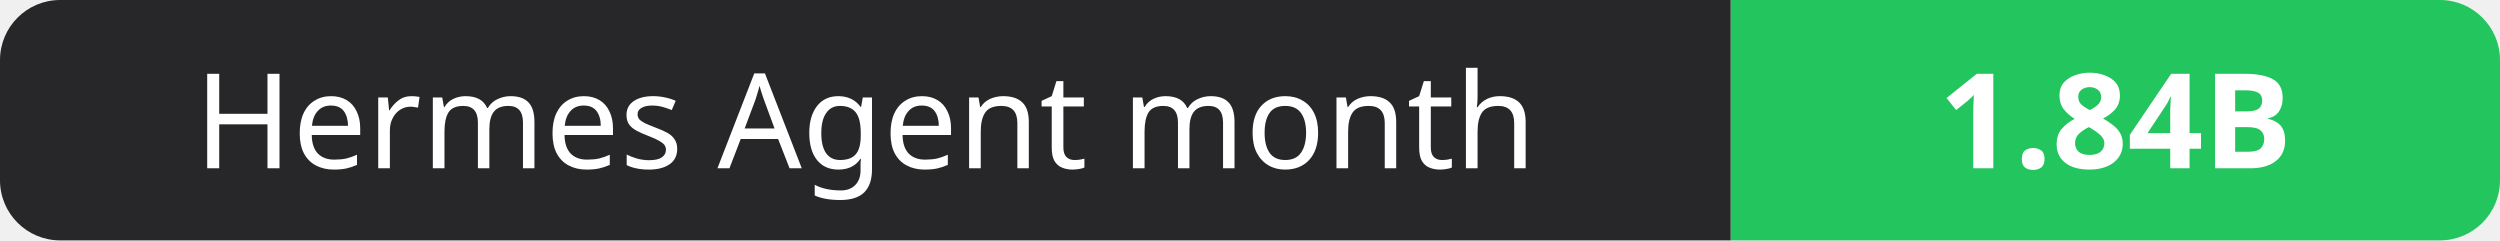
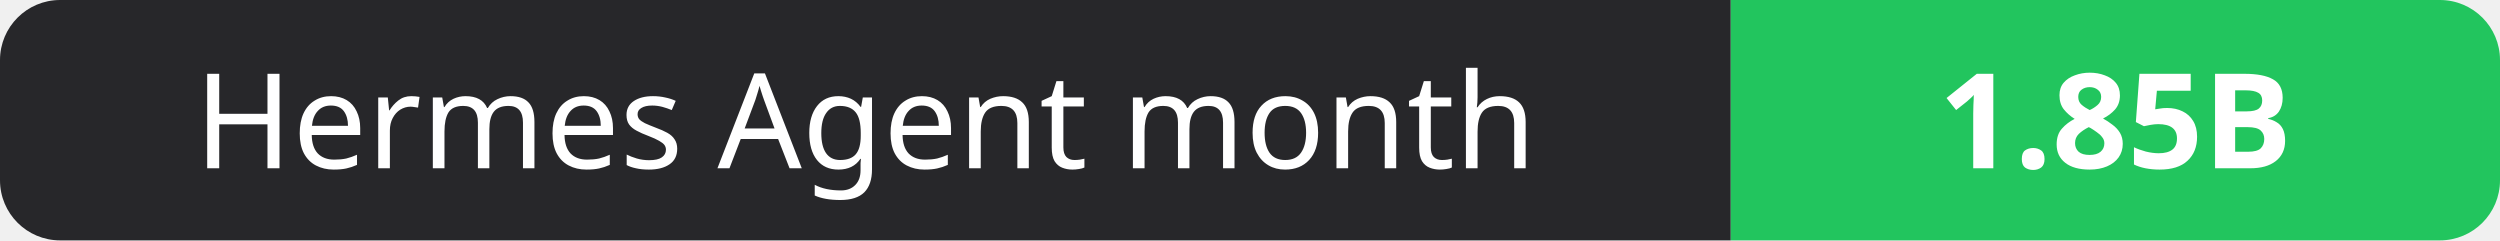
- <svg xmlns="http://www.w3.org/2000/svg" width="208" height="20" role="img" aria-label="Hermes Agent month: 1.84B">
+ <svg xmlns="http://www.w3.org/2000/svg" width="208" height="20" role="img" aria-label="Hermes Agent month: 1.85B">
  <clipPath id="r">
    <rect width="208" height="20" rx="5" fill="#fff" />
  </clipPath>
  <g clip-path="url(#r)">
    <rect width="144" height="20" fill="#27272a" />
    <rect x="144" width="64" height="20" fill="#22c55e" />
  </g>
  <g fill="#fff" text-anchor="middle" font-family="Verdana,Geneva,sans-serif" font-size="11">
    <text x="72.0" y="14">Hermes Agent month</text>
-     <text x="176.0" y="14" font-weight="700">1.84B</text>
+     <text x="176.0" y="14" font-weight="700">1.85B</text>
  </g>
</svg>
